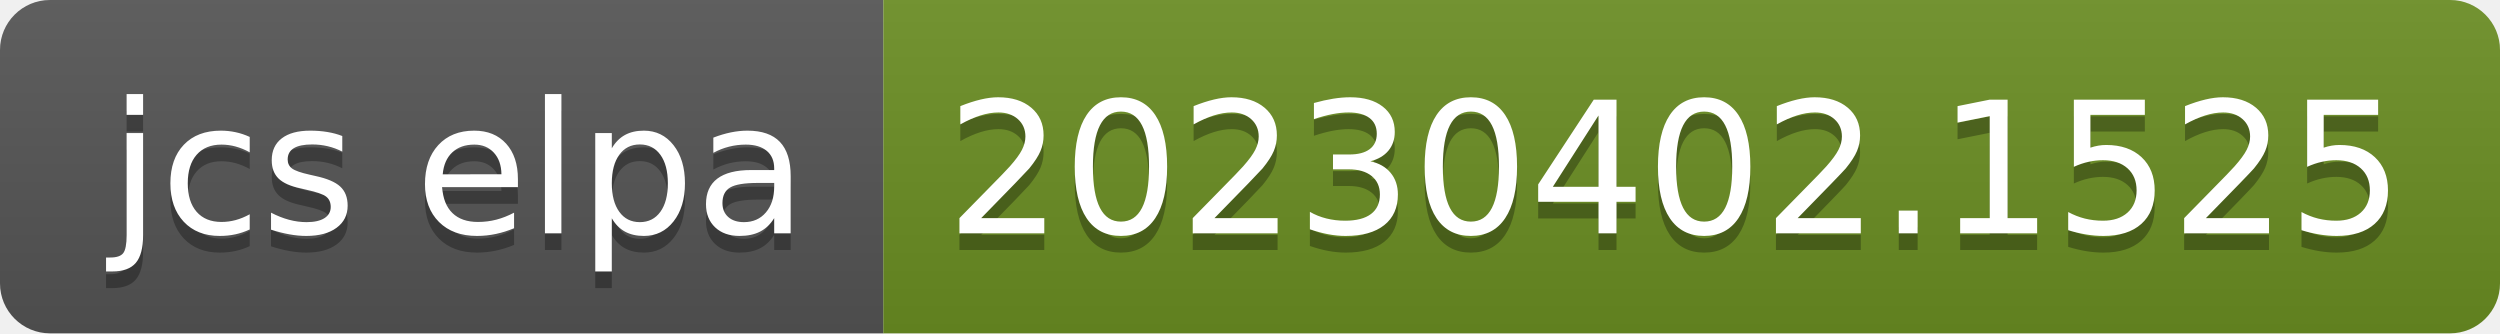
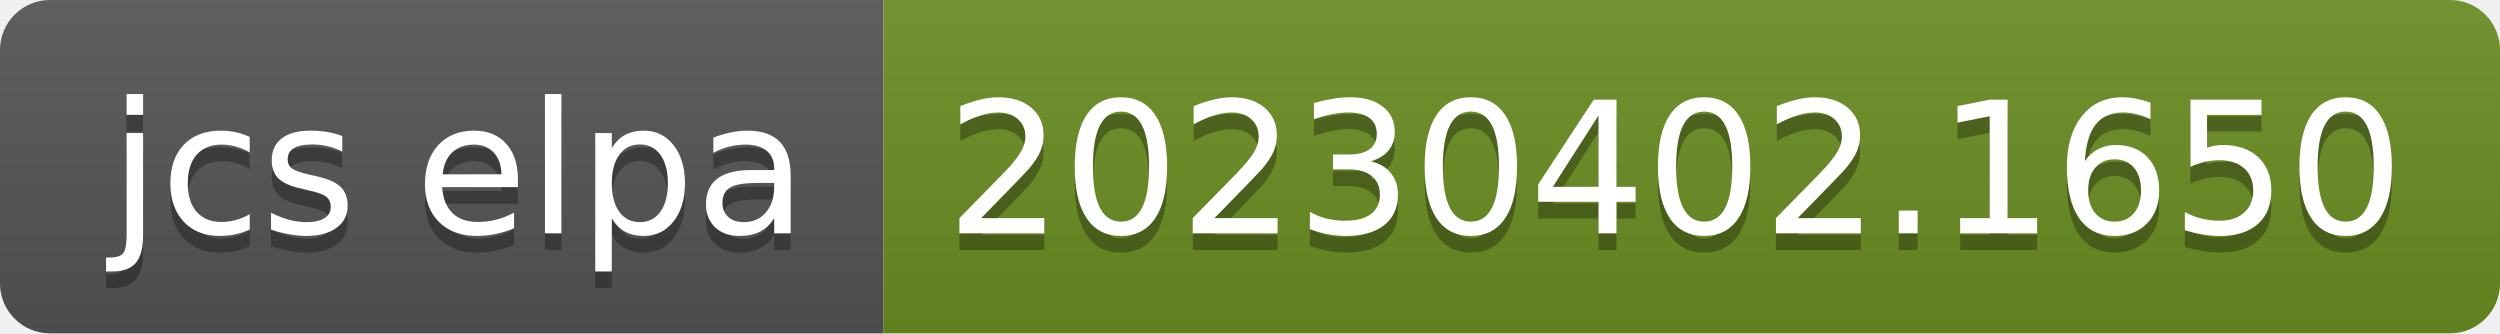
- <svg xmlns="http://www.w3.org/2000/svg" width="150" height="20" role="img" aria-label="jcs elpa: 20230402.1525">
+ <svg xmlns="http://www.w3.org/2000/svg" width="150" height="20" role="img" aria-label="jcs elpa: 20230402.1650">
  <linearGradient id="s" x2="0" y2="100%">
    <stop offset="0" stop-color="#bbb" stop-opacity=".1" />
    <stop offset="1" stop-opacity=".1" />
  </linearGradient>
  <clipPath id="r">
    <rect width="150" height="20" rx="3" fill="#fff" />
  </clipPath>
  <g clip-path="url(#r)">
    <rect width="53" height="20" fill="#555" />
    <rect x="53" width="97" height="20" fill="#6b8e23" />
    <rect width="150" height="20" fill="url(#s)" />
  </g>
  <g fill="#fff" text-anchor="middle" font-family="Verdana,Geneva,DejaVu Sans,sans-serif" text-rendering="geometricPrecision" font-size="110">
    <text aria-hidden="true" x="275" y="150" fill="#010101" fill-opacity=".3" transform="scale(.1)" textLength="430">jcs elpa</text>
    <text x="275" y="140" transform="scale(.1)" fill="#fff" textLength="430">jcs elpa</text>
-     <text aria-hidden="true" x="1005" y="150" fill="#010101" fill-opacity=".3" transform="scale(.1)" textLength="870">20230402.1525</text>
-     <text x="1005" y="140" transform="scale(.1)" fill="#fff" textLength="870">20230402.1525</text>
+     <text aria-hidden="true" x="1005" y="150" fill="#010101" fill-opacity=".3" transform="scale(.1)" textLength="870">20230402.1650</text>
+     <text x="1005" y="140" transform="scale(.1)" fill="#fff" textLength="870">20230402.1650</text>
  </g>
</svg>
